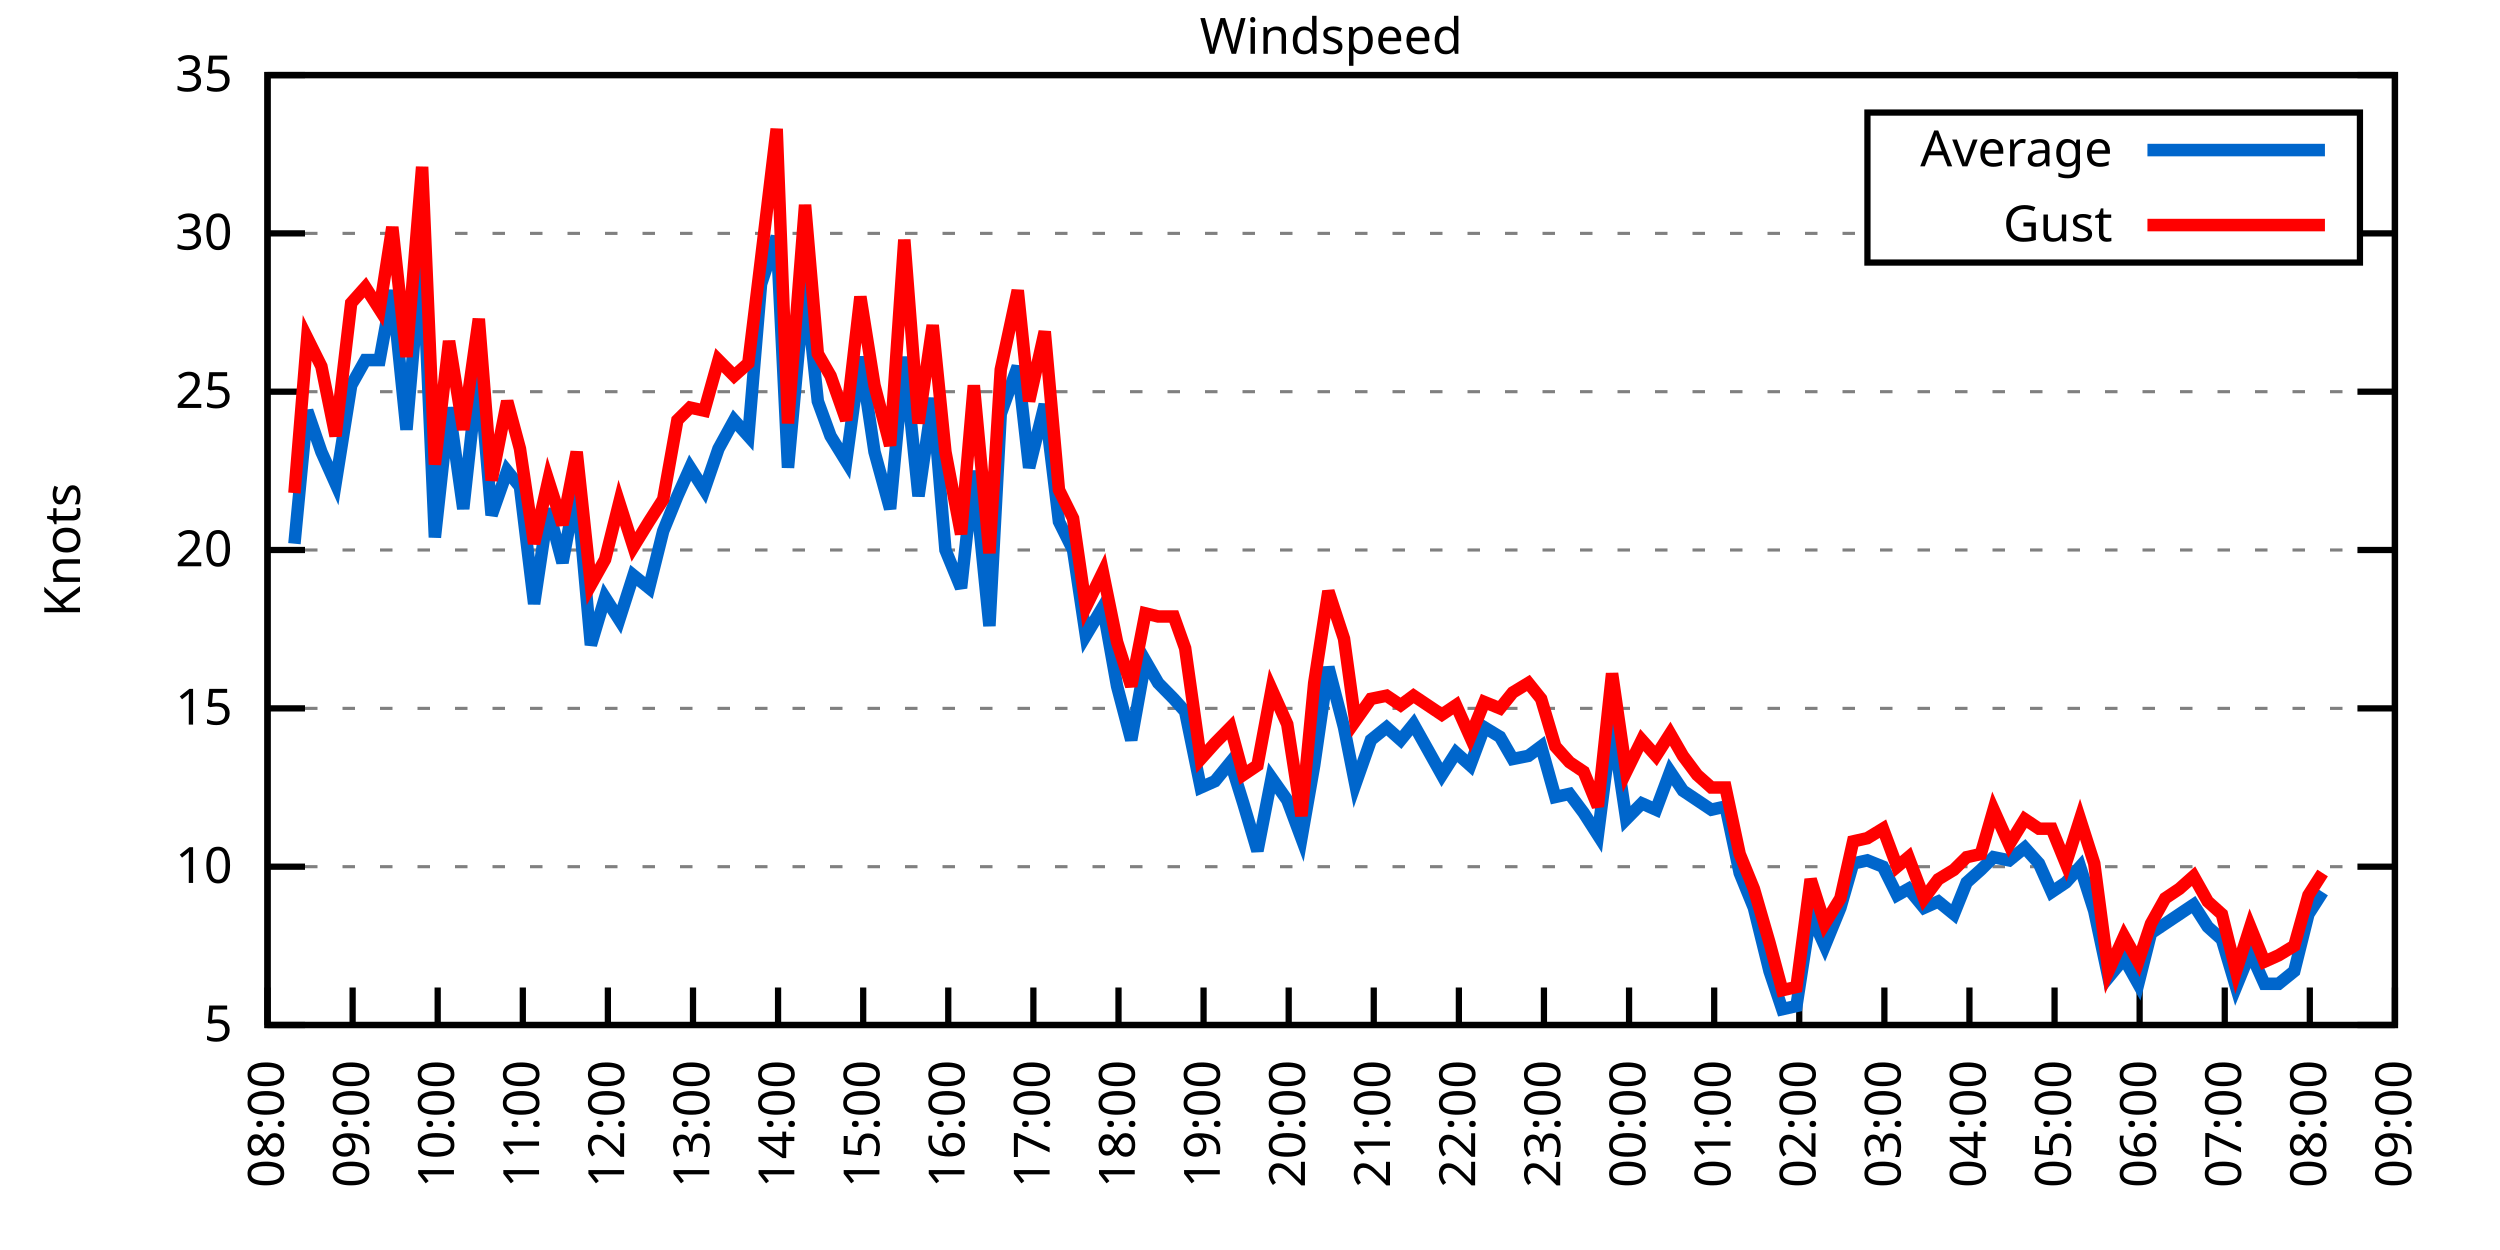
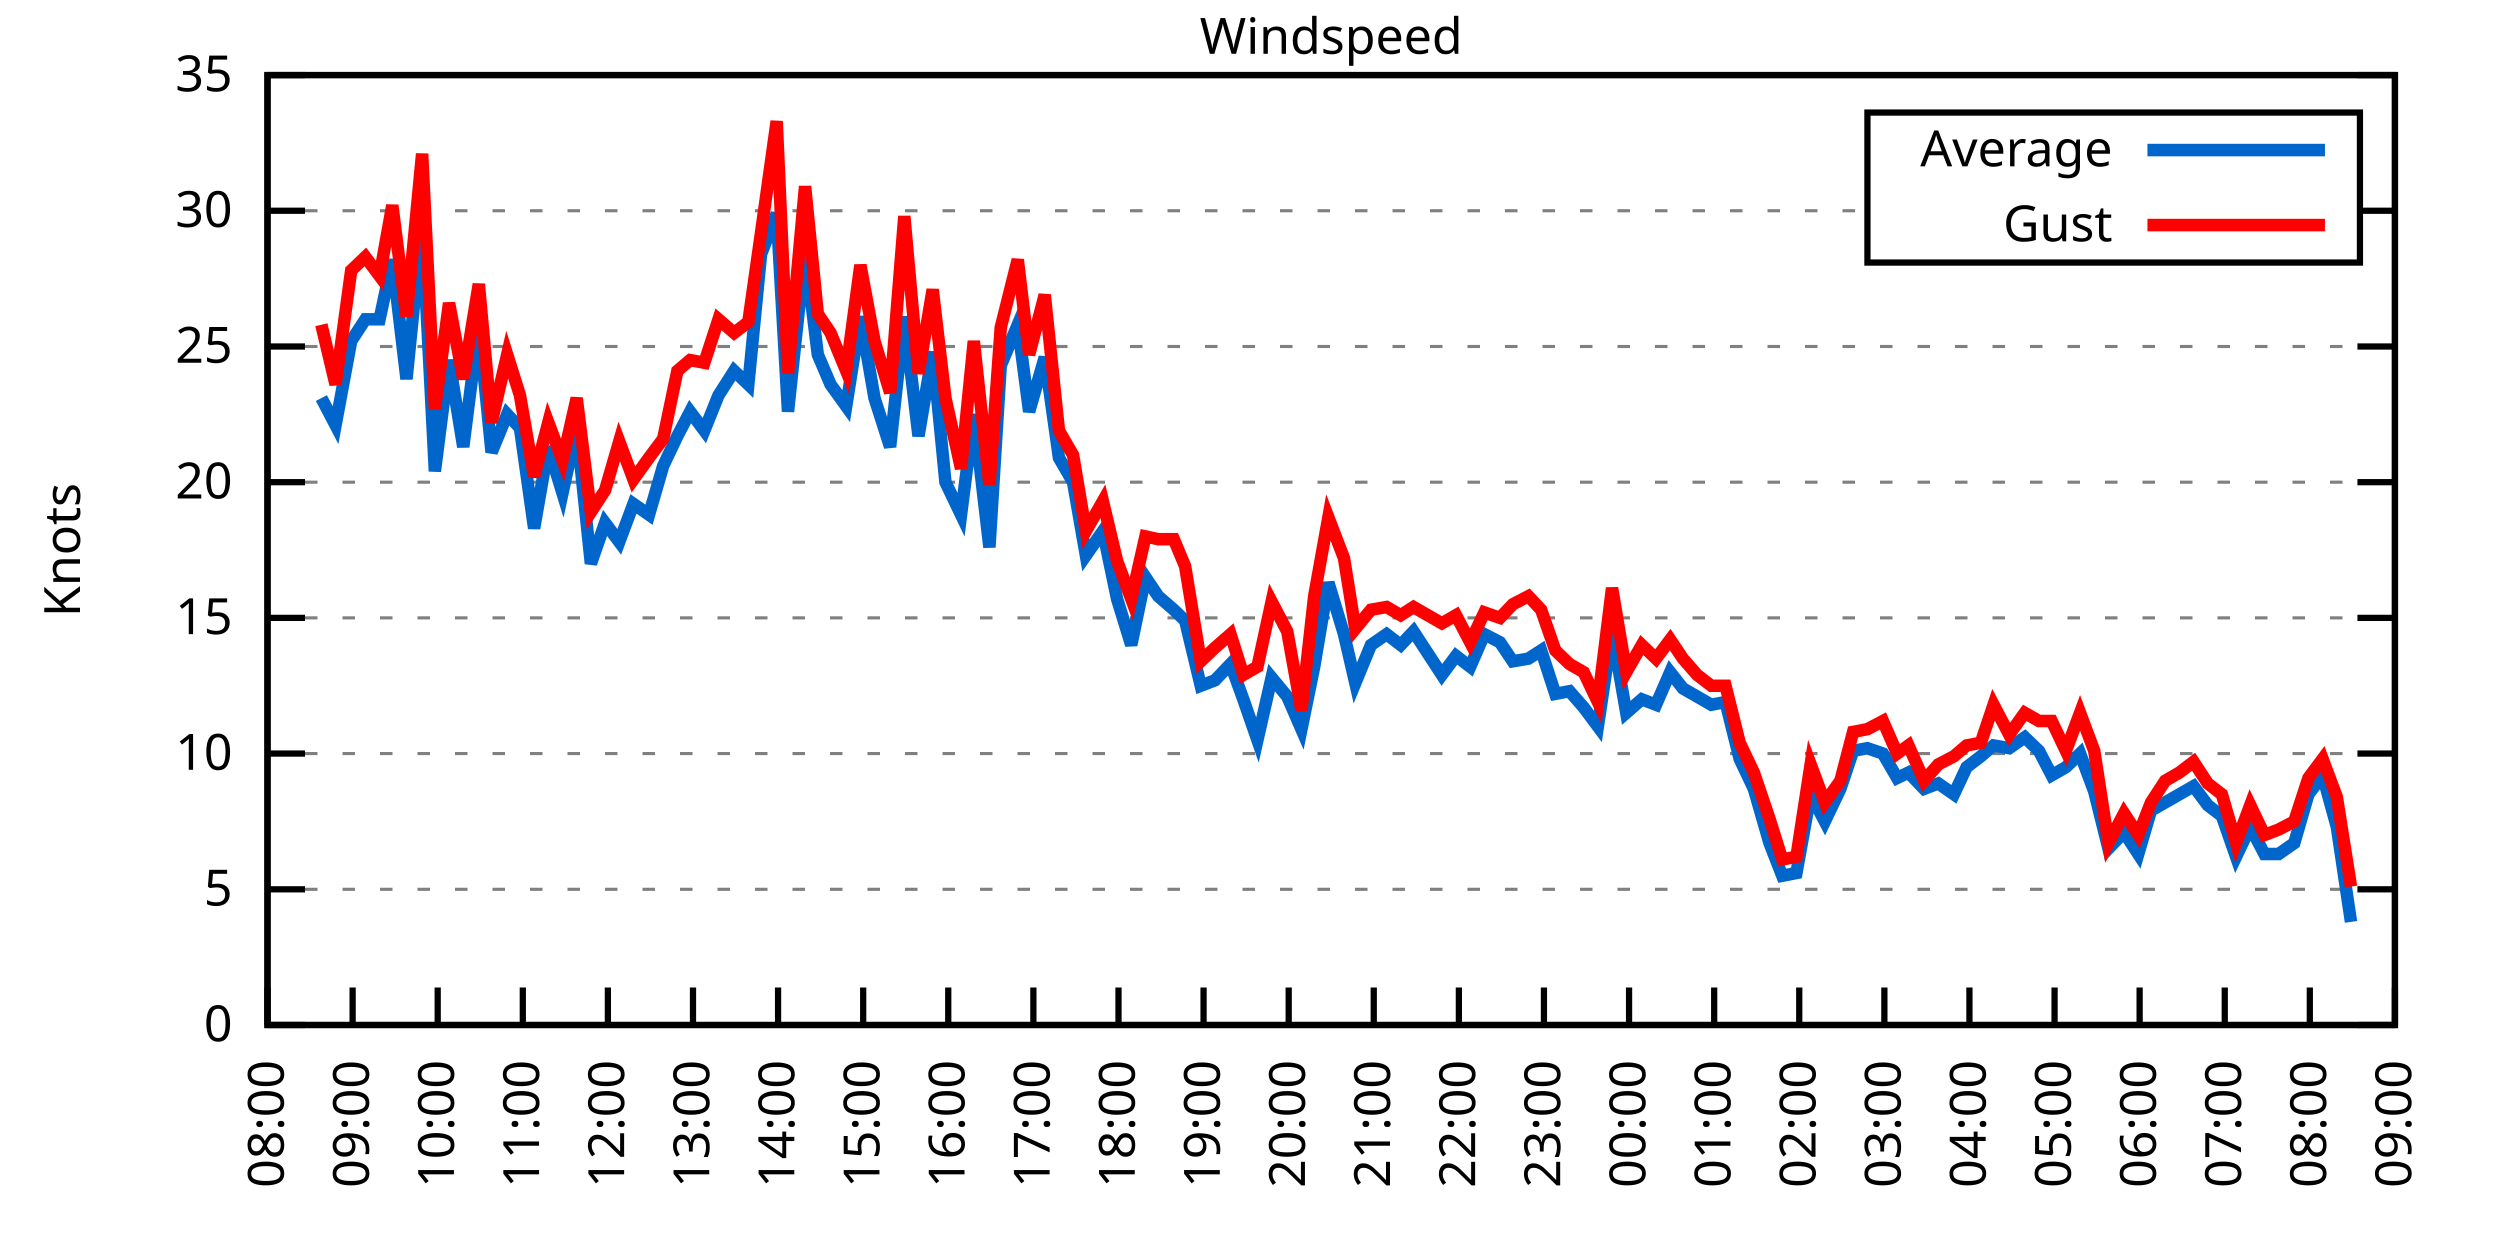
<svg xmlns="http://www.w3.org/2000/svg" xmlns:xlink="http://www.w3.org/1999/xlink" width="400" height="200" viewBox="0 0 400 200">
  <g id="gnuplot_canvas">
    <rect x="0" y="0" width="400" height="200" fill="none" />
    <defs>
      <circle id="gpDot" r="0.5" stroke-width="0.5" stroke="currentColor" />
      <path id="gpPt0" stroke-width="0.333" stroke="currentColor" d="M-1,0 h2 M0,-1 v2" />
      <path id="gpPt1" stroke-width="0.333" stroke="currentColor" d="M-1,-1 L1,1 M1,-1 L-1,1" />
      <path id="gpPt2" stroke-width="0.333" stroke="currentColor" d="M-1,0 L1,0 M0,-1 L0,1 M-1,-1 L1,1 M-1,1 L1,-1" />
      <rect id="gpPt3" stroke-width="0.333" stroke="currentColor" x="-1" y="-1" width="2" height="2" />
      <rect id="gpPt4" stroke-width="0.333" stroke="currentColor" fill="currentColor" x="-1" y="-1" width="2" height="2" />
      <circle id="gpPt5" stroke-width="0.333" stroke="currentColor" cx="0" cy="0" r="1" />
      <use xlink:href="#gpPt5" id="gpPt6" fill="currentColor" stroke="none" />
      <path id="gpPt7" stroke-width="0.333" stroke="currentColor" d="M0,-1.33 L-1.33,0.67 L1.33,0.67 z" />
      <use xlink:href="#gpPt7" id="gpPt8" fill="currentColor" stroke="none" />
      <use xlink:href="#gpPt7" id="gpPt9" stroke="currentColor" transform="rotate(180)" />
      <use xlink:href="#gpPt9" id="gpPt10" fill="currentColor" stroke="none" />
      <use xlink:href="#gpPt3" id="gpPt11" stroke="currentColor" transform="rotate(45)" />
      <use xlink:href="#gpPt11" id="gpPt12" fill="currentColor" stroke="none" />
      <path id="gpPt13" stroke-width="0.333" stroke="currentColor" d="M0,1.330 L1.265,0.411 L0.782,-1.067 L-0.782,-1.076 L-1.265,0.411 z" />
      <use xlink:href="#gpPt13" id="gpPt14" fill="currentColor" stroke="none" />
      <filter id="textbox" filterUnits="objectBoundingBox" x="0" y="0" height="1" width="1">
        <feFlood flood-color="white" flood-opacity="1" result="bgnd" />
        <feComposite in="SourceGraphic" in2="bgnd" operator="atop" />
      </filter>
      <filter id="greybox" filterUnits="objectBoundingBox" x="0" y="0" height="1" width="1">
        <feFlood flood-color="lightgrey" flood-opacity="1" result="grey" />
        <feComposite in="SourceGraphic" in2="grey" operator="atop" />
      </filter>
    </defs>
    <g fill="none" color="white" stroke="currentColor" stroke-width="1.00" stroke-linecap="butt" stroke-linejoin="miter">
</g>
    <g fill="none" color="black" stroke="currentColor" stroke-width="1.00" stroke-linecap="butt" stroke-linejoin="miter">
      <g stroke="none" shape-rendering="crispEdges">
        <polygon fill="rgb(255, 255, 255)" points="42.80,164.00 383.18,164.00 383.18,12.02 42.80,12.02 " />
      </g>
    </g>
    <g fill="none" color="black" stroke="currentColor" stroke-width="1.00" stroke-linecap="butt" stroke-linejoin="miter">
</g>
    <g fill="none" color="black" stroke="black" stroke-width="0.50" stroke-linecap="butt" stroke-linejoin="miter">
</g>
    <g fill="none" color="gray" stroke="currentColor" stroke-width="0.50" stroke-linecap="butt" stroke-linejoin="miter">
      <path stroke="gray" stroke-dasharray="2,4" class="gridline" d="M42.80,164.00 L383.19,164.00  " />
    </g>
    <g fill="none" color="gray" stroke="gray" stroke-width="1.00" stroke-linecap="butt" stroke-linejoin="miter">
</g>
    <g fill="none" color="black" stroke="currentColor" stroke-width="1.00" stroke-linecap="butt" stroke-linejoin="miter">
      <path stroke="black" d="M42.80,164.00 L48.80,164.00 M383.19,164.00 L377.19,164.00  " />
      <g transform="translate(37.20,166.60)" stroke="none" fill="black" font-family="Sans" font-size="8.00" text-anchor="end">
        <text>
+           <tspan font-family="Sans"> 0</tspan>
+         </text>
+       </g>
+     </g>
+     <g fill="none" color="black" stroke="currentColor" stroke-width="1.00" stroke-linecap="butt" stroke-linejoin="miter">
+ </g>
+     <g fill="none" color="black" stroke="black" stroke-width="0.50" stroke-linecap="butt" stroke-linejoin="miter">
+ </g>
+     <g fill="none" color="gray" stroke="currentColor" stroke-width="0.50" stroke-linecap="butt" stroke-linejoin="miter">
+       <path stroke="gray" stroke-dasharray="2,4" class="gridline" d="M42.80,142.29 L383.19,142.29  " />
+     </g>
+     <g fill="none" color="gray" stroke="gray" stroke-width="1.00" stroke-linecap="butt" stroke-linejoin="miter">
+ </g>
+     <g fill="none" color="black" stroke="currentColor" stroke-width="1.00" stroke-linecap="butt" stroke-linejoin="miter">
+       <path stroke="black" d="M42.80,142.29 L48.80,142.29 M383.19,142.29 L377.19,142.29  " />
+       <g transform="translate(37.20,144.89)" stroke="none" fill="black" font-family="Sans" font-size="8.00" text-anchor="end">
+         <text>
          <tspan font-family="Sans"> 5</tspan>
        </text>
      </g>
    </g>
    <g fill="none" color="black" stroke="currentColor" stroke-width="1.00" stroke-linecap="butt" stroke-linejoin="miter">
</g>
    <g fill="none" color="black" stroke="black" stroke-width="0.50" stroke-linecap="butt" stroke-linejoin="miter">
</g>
    <g fill="none" color="gray" stroke="currentColor" stroke-width="0.50" stroke-linecap="butt" stroke-linejoin="miter">
-       <path stroke="gray" stroke-dasharray="2,4" class="gridline" d="M42.80,138.67 L383.19,138.67  " />
-     </g>
-     <g fill="none" color="gray" stroke="gray" stroke-width="1.00" stroke-linecap="butt" stroke-linejoin="miter">
- </g>
-     <g fill="none" color="black" stroke="currentColor" stroke-width="1.00" stroke-linecap="butt" stroke-linejoin="miter">
-       <path stroke="black" d="M42.80,138.67 L48.80,138.67 M383.19,138.67 L377.19,138.67  " />
-       <g transform="translate(37.20,141.27)" stroke="none" fill="black" font-family="Sans" font-size="8.00" text-anchor="end">
+       <path stroke="gray" stroke-dasharray="2,4" class="gridline" d="M42.80,120.57 L383.19,120.57  " />
+     </g>
+     <g fill="none" color="gray" stroke="gray" stroke-width="1.00" stroke-linecap="butt" stroke-linejoin="miter">
+ </g>
+     <g fill="none" color="black" stroke="currentColor" stroke-width="1.00" stroke-linecap="butt" stroke-linejoin="miter">
+       <path stroke="black" d="M42.80,120.57 L48.80,120.57 M383.19,120.57 L377.19,120.57  " />
+       <g transform="translate(37.20,123.17)" stroke="none" fill="black" font-family="Sans" font-size="8.00" text-anchor="end">
        <text>
          <tspan font-family="Sans"> 10</tspan>
        </text>
      </g>
    </g>
    <g fill="none" color="black" stroke="currentColor" stroke-width="1.00" stroke-linecap="butt" stroke-linejoin="miter">
</g>
    <g fill="none" color="black" stroke="black" stroke-width="0.50" stroke-linecap="butt" stroke-linejoin="miter">
</g>
    <g fill="none" color="gray" stroke="currentColor" stroke-width="0.50" stroke-linecap="butt" stroke-linejoin="miter">
-       <path stroke="gray" stroke-dasharray="2,4" class="gridline" d="M42.80,113.34 L383.19,113.34  " />
-     </g>
-     <g fill="none" color="gray" stroke="gray" stroke-width="1.00" stroke-linecap="butt" stroke-linejoin="miter">
- </g>
-     <g fill="none" color="black" stroke="currentColor" stroke-width="1.00" stroke-linecap="butt" stroke-linejoin="miter">
-       <path stroke="black" d="M42.80,113.34 L48.80,113.34 M383.19,113.34 L377.19,113.34  " />
-       <g transform="translate(37.20,115.94)" stroke="none" fill="black" font-family="Sans" font-size="8.00" text-anchor="end">
+       <path stroke="gray" stroke-dasharray="2,4" class="gridline" d="M42.80,98.86 L383.19,98.86  " />
+     </g>
+     <g fill="none" color="gray" stroke="gray" stroke-width="1.00" stroke-linecap="butt" stroke-linejoin="miter">
+ </g>
+     <g fill="none" color="black" stroke="currentColor" stroke-width="1.00" stroke-linecap="butt" stroke-linejoin="miter">
+       <path stroke="black" d="M42.80,98.86 L48.80,98.86 M383.19,98.86 L377.19,98.86  " />
+       <g transform="translate(37.20,101.46)" stroke="none" fill="black" font-family="Sans" font-size="8.00" text-anchor="end">
        <text>
          <tspan font-family="Sans"> 15</tspan>
        </text>
      </g>
    </g>
    <g fill="none" color="black" stroke="currentColor" stroke-width="1.00" stroke-linecap="butt" stroke-linejoin="miter">
</g>
    <g fill="none" color="black" stroke="black" stroke-width="0.50" stroke-linecap="butt" stroke-linejoin="miter">
</g>
    <g fill="none" color="gray" stroke="currentColor" stroke-width="0.50" stroke-linecap="butt" stroke-linejoin="miter">
-       <path stroke="gray" stroke-dasharray="2,4" class="gridline" d="M42.80,88.00 L383.19,88.00  " />
-     </g>
-     <g fill="none" color="gray" stroke="gray" stroke-width="1.00" stroke-linecap="butt" stroke-linejoin="miter">
- </g>
-     <g fill="none" color="black" stroke="currentColor" stroke-width="1.00" stroke-linecap="butt" stroke-linejoin="miter">
-       <path stroke="black" d="M42.80,88.00 L48.80,88.00 M383.19,88.00 L377.19,88.00  " />
-       <g transform="translate(37.20,90.60)" stroke="none" fill="black" font-family="Sans" font-size="8.00" text-anchor="end">
+       <path stroke="gray" stroke-dasharray="2,4" class="gridline" d="M42.80,77.15 L383.19,77.15  " />
+     </g>
+     <g fill="none" color="gray" stroke="gray" stroke-width="1.00" stroke-linecap="butt" stroke-linejoin="miter">
+ </g>
+     <g fill="none" color="black" stroke="currentColor" stroke-width="1.00" stroke-linecap="butt" stroke-linejoin="miter">
+       <path stroke="black" d="M42.80,77.15 L48.80,77.15 M383.19,77.15 L377.19,77.15  " />
+       <g transform="translate(37.20,79.75)" stroke="none" fill="black" font-family="Sans" font-size="8.00" text-anchor="end">
        <text>
          <tspan font-family="Sans"> 20</tspan>
        </text>
      </g>
    </g>
    <g fill="none" color="black" stroke="currentColor" stroke-width="1.00" stroke-linecap="butt" stroke-linejoin="miter">
</g>
    <g fill="none" color="black" stroke="black" stroke-width="0.50" stroke-linecap="butt" stroke-linejoin="miter">
</g>
    <g fill="none" color="gray" stroke="currentColor" stroke-width="0.50" stroke-linecap="butt" stroke-linejoin="miter">
-       <path stroke="gray" stroke-dasharray="2,4" class="gridline" d="M42.80,62.67 L383.19,62.67  " />
-     </g>
-     <g fill="none" color="gray" stroke="gray" stroke-width="1.00" stroke-linecap="butt" stroke-linejoin="miter">
- </g>
-     <g fill="none" color="black" stroke="currentColor" stroke-width="1.00" stroke-linecap="butt" stroke-linejoin="miter">
-       <path stroke="black" d="M42.80,62.67 L48.80,62.67 M383.19,62.67 L377.19,62.67  " />
-       <g transform="translate(37.20,65.27)" stroke="none" fill="black" font-family="Sans" font-size="8.00" text-anchor="end">
+       <path stroke="gray" stroke-dasharray="2,4" class="gridline" d="M42.80,55.44 L383.19,55.44  " />
+     </g>
+     <g fill="none" color="gray" stroke="gray" stroke-width="1.00" stroke-linecap="butt" stroke-linejoin="miter">
+ </g>
+     <g fill="none" color="black" stroke="currentColor" stroke-width="1.00" stroke-linecap="butt" stroke-linejoin="miter">
+       <path stroke="black" d="M42.80,55.44 L48.80,55.44 M383.19,55.44 L377.19,55.44  " />
+       <g transform="translate(37.20,58.04)" stroke="none" fill="black" font-family="Sans" font-size="8.00" text-anchor="end">
        <text>
          <tspan font-family="Sans"> 25</tspan>
        </text>
      </g>
    </g>
    <g fill="none" color="black" stroke="currentColor" stroke-width="1.00" stroke-linecap="butt" stroke-linejoin="miter">
</g>
    <g fill="none" color="black" stroke="black" stroke-width="0.50" stroke-linecap="butt" stroke-linejoin="miter">
</g>
    <g fill="none" color="gray" stroke="currentColor" stroke-width="0.50" stroke-linecap="butt" stroke-linejoin="miter">
-       <path stroke="gray" stroke-dasharray="2,4" class="gridline" d="M42.80,37.34 L298.79,37.34 M377.59,37.34 L383.19,37.34  " />
-     </g>
-     <g fill="none" color="gray" stroke="gray" stroke-width="1.00" stroke-linecap="butt" stroke-linejoin="miter">
- </g>
-     <g fill="none" color="black" stroke="currentColor" stroke-width="1.00" stroke-linecap="butt" stroke-linejoin="miter">
-       <path stroke="black" d="M42.80,37.34 L48.80,37.34 M383.19,37.34 L377.19,37.34  " />
-       <g transform="translate(37.20,39.94)" stroke="none" fill="black" font-family="Sans" font-size="8.00" text-anchor="end">
+       <path stroke="gray" stroke-dasharray="2,4" class="gridline" d="M42.80,33.72 L298.79,33.72 M377.59,33.72 L383.19,33.72  " />
+     </g>
+     <g fill="none" color="gray" stroke="gray" stroke-width="1.00" stroke-linecap="butt" stroke-linejoin="miter">
+ </g>
+     <g fill="none" color="black" stroke="currentColor" stroke-width="1.00" stroke-linecap="butt" stroke-linejoin="miter">
+       <path stroke="black" d="M42.80,33.72 L48.80,33.72 M383.19,33.72 L377.19,33.72  " />
+       <g transform="translate(37.20,36.32)" stroke="none" fill="black" font-family="Sans" font-size="8.00" text-anchor="end">
        <text>
          <tspan font-family="Sans"> 30</tspan>
        </text>
      </g>
    </g>
    <g fill="none" color="black" stroke="currentColor" stroke-width="1.00" stroke-linecap="butt" stroke-linejoin="miter">
</g>
    <g fill="none" color="black" stroke="black" stroke-width="0.50" stroke-linecap="butt" stroke-linejoin="miter">
</g>
    <g fill="none" color="gray" stroke="currentColor" stroke-width="0.50" stroke-linecap="butt" stroke-linejoin="miter">
      <path stroke="gray" stroke-dasharray="2,4" class="gridline" d="M42.80,12.01 L383.19,12.01  " />
    </g>
    <g fill="none" color="gray" stroke="gray" stroke-width="1.00" stroke-linecap="butt" stroke-linejoin="miter">
</g>
    <g fill="none" color="black" stroke="currentColor" stroke-width="1.00" stroke-linecap="butt" stroke-linejoin="miter">
      <path stroke="black" d="M42.80,12.01 L48.80,12.01 M383.19,12.01 L377.19,12.01  " />
      <g transform="translate(37.20,14.61)" stroke="none" fill="black" font-family="Sans" font-size="8.00" text-anchor="end">
        <text>
          <tspan font-family="Sans"> 35</tspan>
        </text>
      </g>
    </g>
    <g fill="none" color="black" stroke="currentColor" stroke-width="1.00" stroke-linecap="butt" stroke-linejoin="miter">
      <path stroke="black" d="M42.80,164.00 L42.80,158.00  " />
      <g transform="translate(45.40,169.60) rotate(270.00)" stroke="none" fill="black" font-family="Sans" font-size="8.00" text-anchor="end">
        <text>
          <tspan font-family="Sans">08:00</tspan>
        </text>
      </g>
    </g>
    <g fill="none" color="black" stroke="currentColor" stroke-width="1.00" stroke-linecap="butt" stroke-linejoin="miter">
      <path stroke="black" d="M56.42,164.00 L56.42,158.00  " />
      <g transform="translate(59.02,169.60) rotate(270.00)" stroke="none" fill="black" font-family="Sans" font-size="8.00" text-anchor="end">
        <text>
          <tspan font-family="Sans">09:00</tspan>
        </text>
      </g>
    </g>
    <g fill="none" color="black" stroke="currentColor" stroke-width="1.00" stroke-linecap="butt" stroke-linejoin="miter">
      <path stroke="black" d="M70.03,164.00 L70.03,158.00  " />
      <g transform="translate(72.63,169.60) rotate(270.00)" stroke="none" fill="black" font-family="Sans" font-size="8.00" text-anchor="end">
        <text>
          <tspan font-family="Sans">10:00</tspan>
        </text>
      </g>
    </g>
    <g fill="none" color="black" stroke="currentColor" stroke-width="1.00" stroke-linecap="butt" stroke-linejoin="miter">
      <path stroke="black" d="M83.65,164.00 L83.65,158.00  " />
      <g transform="translate(86.25,169.60) rotate(270.00)" stroke="none" fill="black" font-family="Sans" font-size="8.00" text-anchor="end">
        <text>
          <tspan font-family="Sans">11:00</tspan>
        </text>
      </g>
    </g>
    <g fill="none" color="black" stroke="currentColor" stroke-width="1.00" stroke-linecap="butt" stroke-linejoin="miter">
      <path stroke="black" d="M97.26,164.00 L97.26,158.00  " />
      <g transform="translate(99.86,169.60) rotate(270.00)" stroke="none" fill="black" font-family="Sans" font-size="8.00" text-anchor="end">
        <text>
          <tspan font-family="Sans">12:00</tspan>
        </text>
      </g>
    </g>
    <g fill="none" color="black" stroke="currentColor" stroke-width="1.00" stroke-linecap="butt" stroke-linejoin="miter">
      <path stroke="black" d="M110.88,164.00 L110.88,158.00  " />
      <g transform="translate(113.48,169.60) rotate(270.00)" stroke="none" fill="black" font-family="Sans" font-size="8.00" text-anchor="end">
        <text>
          <tspan font-family="Sans">13:00</tspan>
        </text>
      </g>
    </g>
    <g fill="none" color="black" stroke="currentColor" stroke-width="1.00" stroke-linecap="butt" stroke-linejoin="miter">
      <path stroke="black" d="M124.49,164.00 L124.49,158.00  " />
      <g transform="translate(127.09,169.60) rotate(270.00)" stroke="none" fill="black" font-family="Sans" font-size="8.00" text-anchor="end">
        <text>
          <tspan font-family="Sans">14:00</tspan>
        </text>
      </g>
    </g>
    <g fill="none" color="black" stroke="currentColor" stroke-width="1.00" stroke-linecap="butt" stroke-linejoin="miter">
      <path stroke="black" d="M138.11,164.00 L138.11,158.00  " />
      <g transform="translate(140.71,169.60) rotate(270.00)" stroke="none" fill="black" font-family="Sans" font-size="8.00" text-anchor="end">
        <text>
          <tspan font-family="Sans">15:00</tspan>
        </text>
      </g>
    </g>
    <g fill="none" color="black" stroke="currentColor" stroke-width="1.00" stroke-linecap="butt" stroke-linejoin="miter">
      <path stroke="black" d="M151.72,164.00 L151.72,158.00  " />
      <g transform="translate(154.32,169.60) rotate(270.00)" stroke="none" fill="black" font-family="Sans" font-size="8.00" text-anchor="end">
        <text>
          <tspan font-family="Sans">16:00</tspan>
        </text>
      </g>
    </g>
    <g fill="none" color="black" stroke="currentColor" stroke-width="1.00" stroke-linecap="butt" stroke-linejoin="miter">
      <path stroke="black" d="M165.34,164.00 L165.34,158.00  " />
      <g transform="translate(167.94,169.60) rotate(270.00)" stroke="none" fill="black" font-family="Sans" font-size="8.00" text-anchor="end">
        <text>
          <tspan font-family="Sans">17:00</tspan>
        </text>
      </g>
    </g>
    <g fill="none" color="black" stroke="currentColor" stroke-width="1.00" stroke-linecap="butt" stroke-linejoin="miter">
      <path stroke="black" d="M178.96,164.00 L178.96,158.00  " />
      <g transform="translate(181.56,169.60) rotate(270.00)" stroke="none" fill="black" font-family="Sans" font-size="8.00" text-anchor="end">
        <text>
          <tspan font-family="Sans">18:00</tspan>
        </text>
      </g>
    </g>
    <g fill="none" color="black" stroke="currentColor" stroke-width="1.00" stroke-linecap="butt" stroke-linejoin="miter">
      <path stroke="black" d="M192.57,164.00 L192.57,158.00  " />
      <g transform="translate(195.17,169.60) rotate(270.00)" stroke="none" fill="black" font-family="Sans" font-size="8.00" text-anchor="end">
        <text>
          <tspan font-family="Sans">19:00</tspan>
        </text>
      </g>
    </g>
    <g fill="none" color="black" stroke="currentColor" stroke-width="1.00" stroke-linecap="butt" stroke-linejoin="miter">
      <path stroke="black" d="M206.19,164.00 L206.19,158.00  " />
      <g transform="translate(208.79,169.60) rotate(270.00)" stroke="none" fill="black" font-family="Sans" font-size="8.00" text-anchor="end">
        <text>
          <tspan font-family="Sans">20:00</tspan>
        </text>
      </g>
    </g>
    <g fill="none" color="black" stroke="currentColor" stroke-width="1.00" stroke-linecap="butt" stroke-linejoin="miter">
      <path stroke="black" d="M219.80,164.00 L219.80,158.00  " />
      <g transform="translate(222.40,169.60) rotate(270.00)" stroke="none" fill="black" font-family="Sans" font-size="8.00" text-anchor="end">
        <text>
          <tspan font-family="Sans">21:00</tspan>
        </text>
      </g>
    </g>
    <g fill="none" color="black" stroke="currentColor" stroke-width="1.00" stroke-linecap="butt" stroke-linejoin="miter">
      <path stroke="black" d="M233.42,164.00 L233.42,158.00  " />
      <g transform="translate(236.02,169.60) rotate(270.00)" stroke="none" fill="black" font-family="Sans" font-size="8.00" text-anchor="end">
        <text>
          <tspan font-family="Sans">22:00</tspan>
        </text>
      </g>
    </g>
    <g fill="none" color="black" stroke="currentColor" stroke-width="1.00" stroke-linecap="butt" stroke-linejoin="miter">
      <path stroke="black" d="M247.03,164.00 L247.03,158.00  " />
      <g transform="translate(249.63,169.60) rotate(270.00)" stroke="none" fill="black" font-family="Sans" font-size="8.00" text-anchor="end">
        <text>
          <tspan font-family="Sans">23:00</tspan>
        </text>
      </g>
    </g>
    <g fill="none" color="black" stroke="currentColor" stroke-width="1.00" stroke-linecap="butt" stroke-linejoin="miter">
      <path stroke="black" d="M260.65,164.00 L260.65,158.00  " />
      <g transform="translate(263.25,169.60) rotate(270.00)" stroke="none" fill="black" font-family="Sans" font-size="8.00" text-anchor="end">
        <text>
          <tspan font-family="Sans">00:00</tspan>
        </text>
      </g>
    </g>
    <g fill="none" color="black" stroke="currentColor" stroke-width="1.00" stroke-linecap="butt" stroke-linejoin="miter">
      <path stroke="black" d="M274.27,164.00 L274.27,158.00  " />
      <g transform="translate(276.87,169.60) rotate(270.00)" stroke="none" fill="black" font-family="Sans" font-size="8.00" text-anchor="end">
        <text>
          <tspan font-family="Sans">01:00</tspan>
        </text>
      </g>
    </g>
    <g fill="none" color="black" stroke="currentColor" stroke-width="1.00" stroke-linecap="butt" stroke-linejoin="miter">
      <path stroke="black" d="M287.88,164.00 L287.88,158.00  " />
      <g transform="translate(290.48,169.60) rotate(270.00)" stroke="none" fill="black" font-family="Sans" font-size="8.00" text-anchor="end">
        <text>
          <tspan font-family="Sans">02:00</tspan>
        </text>
      </g>
    </g>
    <g fill="none" color="black" stroke="currentColor" stroke-width="1.00" stroke-linecap="butt" stroke-linejoin="miter">
      <path stroke="black" d="M301.50,164.00 L301.50,158.00  " />
      <g transform="translate(304.10,169.60) rotate(270.00)" stroke="none" fill="black" font-family="Sans" font-size="8.00" text-anchor="end">
        <text>
          <tspan font-family="Sans">03:00</tspan>
        </text>
      </g>
    </g>
    <g fill="none" color="black" stroke="currentColor" stroke-width="1.00" stroke-linecap="butt" stroke-linejoin="miter">
      <path stroke="black" d="M315.11,164.00 L315.11,158.00  " />
      <g transform="translate(317.71,169.60) rotate(270.00)" stroke="none" fill="black" font-family="Sans" font-size="8.00" text-anchor="end">
        <text>
          <tspan font-family="Sans">04:00</tspan>
        </text>
      </g>
    </g>
    <g fill="none" color="black" stroke="currentColor" stroke-width="1.00" stroke-linecap="butt" stroke-linejoin="miter">
      <path stroke="black" d="M328.73,164.00 L328.73,158.00  " />
      <g transform="translate(331.33,169.60) rotate(270.00)" stroke="none" fill="black" font-family="Sans" font-size="8.00" text-anchor="end">
        <text>
          <tspan font-family="Sans">05:00</tspan>
        </text>
      </g>
    </g>
    <g fill="none" color="black" stroke="currentColor" stroke-width="1.00" stroke-linecap="butt" stroke-linejoin="miter">
      <path stroke="black" d="M342.34,164.00 L342.34,158.00  " />
      <g transform="translate(344.94,169.60) rotate(270.00)" stroke="none" fill="black" font-family="Sans" font-size="8.00" text-anchor="end">
        <text>
          <tspan font-family="Sans">06:00</tspan>
        </text>
      </g>
    </g>
    <g fill="none" color="black" stroke="currentColor" stroke-width="1.00" stroke-linecap="butt" stroke-linejoin="miter">
      <path stroke="black" d="M355.96,164.00 L355.96,158.00  " />
      <g transform="translate(358.56,169.60) rotate(270.00)" stroke="none" fill="black" font-family="Sans" font-size="8.00" text-anchor="end">
        <text>
          <tspan font-family="Sans">07:00</tspan>
        </text>
      </g>
    </g>
    <g fill="none" color="black" stroke="currentColor" stroke-width="1.00" stroke-linecap="butt" stroke-linejoin="miter">
      <path stroke="black" d="M369.57,164.00 L369.57,158.00  " />
      <g transform="translate(372.17,169.60) rotate(270.00)" stroke="none" fill="black" font-family="Sans" font-size="8.00" text-anchor="end">
        <text>
          <tspan font-family="Sans">08:00</tspan>
        </text>
      </g>
    </g>
    <g fill="none" color="black" stroke="currentColor" stroke-width="1.00" stroke-linecap="butt" stroke-linejoin="miter">
      <path stroke="black" d="M383.19,164.00 L383.19,158.00  " />
      <g transform="translate(385.79,169.60) rotate(270.00)" stroke="none" fill="black" font-family="Sans" font-size="8.00" text-anchor="end">
        <text>
          <tspan font-family="Sans">09:00</tspan>
        </text>
      </g>
    </g>
    <g fill="none" color="black" stroke="currentColor" stroke-width="1.00" stroke-linecap="butt" stroke-linejoin="miter">
</g>
    <g fill="none" color="black" stroke="currentColor" stroke-width="1.00" stroke-linecap="butt" stroke-linejoin="miter">
      <path stroke="black" d="M42.80,12.01 L42.80,164.00 L383.19,164.00 L383.19,12.01 L42.80,12.01 Z  " />
    </g>
    <g fill="none" color="black" stroke="currentColor" stroke-width="1.00" stroke-linecap="butt" stroke-linejoin="miter">
</g>
    <g fill="none" color="black" stroke="currentColor" stroke-width="1.00" stroke-linecap="butt" stroke-linejoin="miter">
      <path stroke="black" d="M298.79,42.01 L298.79,18.01 L377.59,18.01 L377.59,42.01 L298.79,42.01 Z  " />
    </g>
    <g id="Windspeed_plot_1">
      <g fill="none" color="white" stroke="black" stroke-width="2.00" stroke-linecap="butt" stroke-linejoin="miter">
</g>
      <g fill="none" color="black" stroke="currentColor" stroke-width="2.00" stroke-linecap="butt" stroke-linejoin="miter">
        <g transform="translate(337.99,26.61)" stroke="none" fill="black" font-family="Sans" font-size="8.00" text-anchor="end">
          <text>
            <tspan font-family="Sans">Average</tspan>
          </text>
        </g>
      </g>
      <g fill="none" color="black" stroke="currentColor" stroke-width="2.00" stroke-linecap="butt" stroke-linejoin="miter">
-         <path stroke="rgb(  0, 102, 204)" d="M343.59,24.01 L371.99,24.01 M47.11,86.99 L49.15,65.71 L51.42,72.30 L53.69,77.37 L56.19,61.66 L58.46,57.61   L60.73,57.61 L62.77,46.46 L65.04,68.75 L67.54,39.87 L69.58,85.98 L71.85,65.21 L74.12,81.42 L76.61,58.62   L78.65,82.43 L81.15,75.34 L83.19,77.87 L85.46,96.62 L87.73,81.42 L90.00,90.03 L92.27,77.87 L94.54,103.20   L96.81,95.60 L99.08,99.15 L101.35,92.06 L103.84,94.08 L106.11,84.97 L108.38,79.39 L110.42,74.83 L112.69,78.38   L114.96,71.79 L117.46,67.23 L119.73,69.77 L121.77,45.45 L124.27,37.85 L126.08,74.83 L128.81,44.94 L130.85,64.19   L132.89,69.77 L135.39,73.82 L137.66,57.10 L139.92,72.30 L142.42,81.42 L144.69,57.10 L146.96,79.39 L149.23,63.69   L151.27,88.00 L153.77,94.08 L155.81,75.34 L158.31,100.16 L160.12,66.22 L162.84,58.62 L164.66,74.83 L167.16,64.70   L169.43,83.45 L171.69,88.00 L173.74,101.68 L176.46,97.12 L178.73,109.79 L181.00,118.40 L183.27,105.74 L185.31,109.28   L187.81,111.82 L189.62,113.84 L192.12,126.00 L194.39,124.99 L196.88,121.95 L198.93,128.54 L201.19,136.14 L203.46,124.48   L205.96,128.03 L208.23,134.11 L210.27,122.46 L212.54,106.75 L215.04,116.38 L216.85,125.50 L219.35,118.40 L221.85,116.38   L224.11,118.40 L226.16,115.87 L228.43,119.92 L230.70,123.98 L232.96,120.43 L235.23,122.46 L237.50,116.38 L240.00,117.90   L242.04,121.44 L244.54,120.94 L246.58,119.42 L248.85,127.52 L251.12,127.02 L253.39,130.06 L255.66,133.60 L257.93,115.87   L260.20,131.07 L262.69,128.54 L264.96,129.55 L267.23,123.47 L269.27,126.51 L271.54,128.03 L273.81,129.55 L276.08,129.04   L278.35,139.68 L280.62,145.25 L283.12,155.39 L285.16,161.47 L287.43,160.96 L289.70,146.27 L291.97,151.33 L294.46,145.25   L296.50,138.16 L298.77,137.66 L301.27,138.67 L303.54,143.23 L305.35,142.21 L307.85,145.25 L310.12,144.24 L312.62,146.27   L314.66,141.20 L316.93,139.17 L318.97,137.15 L321.47,137.66 L323.96,135.63 L326.23,138.16 L328.27,142.72 L330.54,141.20   L332.81,138.67 L335.08,145.76 L337.35,156.40 L339.85,153.36 L342.12,157.41 L344.16,149.31 L346.43,147.79 L348.70,146.27   L350.97,144.75 L353.24,148.29 L355.50,150.32 L357.77,157.92 L360.04,152.35 L362.31,157.41 L364.58,157.41 L367.08,155.39   L369.35,146.27 L371.62,142.72  " />
+         <path stroke="rgb(  0, 102, 204)" d="M343.59,24.01 L371.99,24.01 M51.42,63.69 L53.69,68.03 L56.19,54.57 L58.46,51.09 L60.73,51.09 L62.77,41.54   L65.04,60.65 L67.54,35.89 L69.58,75.41 L71.85,57.61 L74.12,71.50 L76.61,51.96 L78.65,72.37 L81.15,66.29   L83.19,68.46 L85.46,84.53 L87.73,71.50 L90.00,78.89 L92.27,68.46 L94.54,90.18 L96.81,83.66 L99.08,86.70   L101.35,80.62 L103.84,82.36 L106.11,74.54 L108.38,69.77 L110.42,65.86 L112.69,68.90 L114.96,63.25 L117.46,59.34   L119.73,61.52 L121.77,40.67 L124.27,34.16 L126.08,65.86 L128.81,40.24 L130.85,56.74 L132.89,61.52 L135.39,64.99   L137.66,50.66 L139.92,63.69 L142.42,71.50 L144.69,50.66 L146.96,69.77 L149.23,56.30 L151.27,77.15 L153.77,82.36   L155.81,66.29 L158.31,87.57 L160.12,58.48 L162.84,51.96 L164.66,65.86 L167.16,57.17 L169.43,73.24 L171.69,77.15   L173.74,88.87 L176.46,84.97 L178.73,95.82 L181.00,103.20 L183.27,92.35 L185.31,95.39 L187.81,97.56 L189.62,99.30   L192.12,109.72 L194.39,108.85 L196.88,106.24 L198.93,111.89 L201.19,118.40 L203.46,108.42 L205.96,111.45 L208.23,116.67   L210.27,106.68 L212.54,93.22 L215.04,101.47 L216.85,109.28 L219.35,103.20 L221.85,101.47 L224.11,103.20 L226.16,101.03   L228.43,104.51 L230.70,107.98 L232.96,104.94 L235.23,106.68 L237.50,101.47 L240.00,102.77 L242.04,105.81 L244.54,105.38   L246.58,104.07 L248.85,111.02 L251.12,110.59 L253.39,113.19 L255.66,116.23 L257.93,101.03 L260.20,114.06 L262.69,111.89   L264.96,112.76 L267.23,107.55 L269.27,110.15 L271.54,111.45 L273.81,112.76 L276.08,112.32 L278.35,121.44 L280.62,126.22   L283.12,134.90 L285.16,140.12 L287.43,139.68 L289.70,127.09 L291.97,131.43 L294.46,126.22 L296.50,120.14 L298.77,119.71   L301.27,120.57 L303.54,124.48 L305.35,123.61 L307.85,126.22 L310.12,125.35 L312.62,127.09 L314.66,122.75 L316.93,121.01   L318.97,119.27 L321.47,119.71 L323.96,117.97 L326.23,120.14 L328.27,124.05 L330.54,122.75 L332.81,120.57 L335.08,126.65   L337.35,135.77 L339.85,133.17 L342.12,136.64 L344.16,129.69 L346.43,128.39 L348.70,127.09 L350.97,125.79 L353.24,128.83   L355.50,130.56 L357.77,137.08 L360.04,132.30 L362.31,136.64 L364.58,136.64 L367.08,134.90 L369.35,127.09 L371.62,124.05   L373.89,132.30 L376.16,147.50  " />
      </g>
    </g>
    <g id="Windspeed_plot_2">
      <g fill="none" color="black" stroke="currentColor" stroke-width="2.00" stroke-linecap="butt" stroke-linejoin="miter">
        <g transform="translate(337.99,38.61)" stroke="none" fill="black" font-family="Sans" font-size="8.00" text-anchor="end">
          <text>
            <tspan font-family="Sans">Gust</tspan>
          </text>
        </g>
      </g>
      <g fill="none" color="black" stroke="currentColor" stroke-width="2.00" stroke-linecap="butt" stroke-linejoin="miter">
-         <path stroke="rgb(255,   0,   0)" d="M343.59,36.01 L371.99,36.01 M47.11,78.89 L49.15,54.06 L51.42,58.62 L53.69,69.77 L56.19,48.49 L58.46,45.95   L60.73,49.50 L62.77,36.33 L65.04,57.10 L67.54,26.70 L69.58,74.33 L71.85,54.57 L74.12,68.75 L76.61,51.02   L78.65,76.86 L81.15,64.19 L83.19,71.79 L85.46,86.99 L87.73,76.86 L90.00,83.95 L92.27,72.30 L94.54,93.58   L96.81,89.52 L99.08,80.41 L101.35,87.50 L103.84,83.45 L106.11,79.90 L108.38,67.23 L110.42,65.21 L112.69,65.71   L114.96,57.61 L117.46,60.14 L119.73,58.11 L121.77,41.39 L124.27,20.62 L126.08,67.74 L128.81,32.78 L130.85,56.59   L132.89,60.14 L135.39,67.23 L137.66,47.47 L139.92,61.66 L142.42,71.29 L144.69,38.35 L146.96,67.74 L149.23,52.03   L151.27,72.30 L153.77,85.47 L155.81,61.66 L158.31,88.51 L160.12,59.13 L162.84,46.46 L164.66,64.19 L167.16,53.05   L169.43,78.38 L171.69,82.94 L173.74,97.12 L176.46,91.55 L178.73,102.70 L181.00,109.79 L183.27,98.14 L185.31,98.64   L187.81,98.64 L189.62,103.71 L192.12,121.44 L194.39,118.91 L196.88,116.38 L198.93,123.98 L201.19,122.46 L203.46,110.30   L205.96,115.87 L208.23,130.56 L210.27,109.28 L212.54,94.59 L215.04,102.19 L216.85,115.36 L219.35,111.82 L221.85,111.31   L224.11,112.83 L226.16,111.31 L228.43,112.83 L230.70,114.35 L232.96,112.83 L235.23,117.90 L237.50,112.32 L240.00,113.34   L242.04,110.80 L244.54,109.28 L246.58,111.82 L248.85,119.42 L251.12,121.95 L253.39,123.47 L255.66,129.04 L257.93,107.76   L260.20,123.47 L262.69,118.40 L264.96,120.94 L267.23,117.39 L269.27,120.94 L271.54,123.98 L273.81,126.00 L276.08,126.00   L278.35,136.64 L280.62,142.21 L283.12,150.83 L285.16,158.43 L287.43,157.92 L289.70,140.69 L291.97,147.79 L294.46,143.73   L296.50,134.62 L298.77,134.11 L301.27,132.59 L303.54,138.67 L305.35,137.15 L307.85,143.73 L310.12,140.69 L312.62,139.17   L314.66,137.15 L316.93,136.64 L318.97,129.55 L321.47,135.12 L323.96,131.07 L326.23,132.59 L328.27,132.59 L330.54,138.16   L332.81,131.07 L335.08,138.16 L337.35,155.39 L339.85,149.81 L342.12,153.87 L344.16,147.79 L346.43,143.73 L348.70,142.21   L350.97,140.19 L353.24,144.24 L355.50,146.27 L357.77,155.39 L360.04,148.29 L362.31,153.87 L364.58,152.85 L367.08,151.33   L369.35,143.23 L371.62,139.68  " />
+         <path stroke="rgb(255,   0,   0)" d="M343.59,36.01 L371.99,36.01 M51.42,51.96 L53.69,61.52 L56.19,43.28 L58.46,41.11 L60.73,44.15 L62.77,32.85   L65.04,50.66 L67.54,24.60 L69.58,65.42 L71.85,48.49 L74.12,60.65 L76.61,45.45 L78.65,67.59 L81.15,56.74   L83.19,63.25 L85.46,76.28 L87.73,67.59 L90.00,73.67 L92.27,63.69 L94.54,81.93 L96.81,78.45 L99.08,70.63   L101.35,76.71 L103.84,73.24 L106.11,70.20 L108.38,59.34 L110.42,57.61 L112.69,58.04 L114.96,51.09 L117.46,53.26   L119.73,51.53 L121.77,37.20 L124.27,19.39 L126.08,59.78 L128.81,29.81 L130.85,50.22 L132.89,53.26 L135.39,59.34   L137.66,42.41 L139.92,54.57 L142.42,62.82 L144.69,34.59 L146.96,59.78 L149.23,46.32 L151.27,63.69 L153.77,74.98   L155.81,54.57 L158.31,77.58 L160.12,52.40 L162.84,41.54 L164.66,56.74 L167.16,47.18 L169.43,68.90 L171.69,72.81   L173.74,84.97 L176.46,80.19 L178.73,89.74 L181.00,95.82 L183.27,85.83 L185.31,86.27 L187.81,86.27 L189.62,90.61   L192.12,105.81 L194.39,103.64 L196.88,101.47 L198.93,107.98 L201.19,106.68 L203.46,96.26 L205.96,101.03 L208.23,113.63   L210.27,95.39 L212.54,82.79 L215.04,89.31 L216.85,100.60 L219.35,97.56 L221.85,97.12 L224.11,98.43 L226.16,97.12   L228.43,98.43 L230.70,99.73 L232.96,98.43 L235.23,102.77 L237.50,97.99 L240.00,98.86 L242.04,96.69 L244.54,95.39   L246.58,97.56 L248.85,104.07 L251.12,106.24 L253.39,107.55 L255.66,112.32 L257.93,94.08 L260.20,107.55 L262.69,103.20   L264.96,105.38 L267.23,102.34 L269.27,105.38 L271.54,107.98 L273.81,109.72 L276.08,109.72 L278.35,118.84 L280.62,123.61   L283.12,131.00 L285.16,137.51 L287.43,137.08 L289.70,122.31 L291.97,128.39 L294.46,124.92 L296.50,117.10 L298.77,116.67   L301.27,115.36 L303.54,120.57 L305.35,119.27 L307.85,124.92 L310.12,122.31 L312.62,121.01 L314.66,119.27 L316.93,118.84   L318.97,112.76 L321.47,117.53 L323.96,114.06 L326.23,115.36 L328.27,115.36 L330.54,120.14 L332.81,114.06 L335.08,120.14   L337.35,134.90 L339.85,130.13 L342.12,133.60 L344.16,128.39 L346.43,124.92 L348.70,123.61 L350.97,121.88 L353.24,125.35   L355.50,127.09 L357.77,134.90 L360.04,128.83 L362.31,133.60 L364.58,132.73 L367.08,131.43 L369.35,124.48 L371.62,121.44   L373.89,127.52 L376.16,141.85  " />
      </g>
    </g>
    <g fill="none" color="black" stroke="currentColor" stroke-width="2.00" stroke-linecap="butt" stroke-linejoin="miter">
</g>
    <g fill="none" color="black" stroke="black" stroke-width="1.00" stroke-linecap="butt" stroke-linejoin="miter">
</g>
    <g fill="none" color="black" stroke="currentColor" stroke-width="1.00" stroke-linecap="butt" stroke-linejoin="miter">
      <path stroke="black" d="M42.80,12.01 L42.80,164.00 L383.19,164.00 L383.19,12.01 L42.80,12.01 Z  " />
      <g transform="translate(12.80,88.01) rotate(270.00)" stroke="none" fill="black" font-family="Sans" font-size="8.00" text-anchor="middle">
        <text>
          <tspan font-family="Sans">Knots</tspan>
        </text>
      </g>
    </g>
    <g fill="none" color="black" stroke="currentColor" stroke-width="1.00" stroke-linecap="butt" stroke-linejoin="miter">
</g>
    <g fill="none" color="black" stroke="currentColor" stroke-width="1.00" stroke-linecap="butt" stroke-linejoin="miter">
      <g transform="translate(212.99,8.61)" stroke="none" fill="black" font-family="Sans" font-size="8.00" text-anchor="middle">
        <text>
          <tspan font-family="Sans">Windspeed</tspan>
        </text>
      </g>
    </g>
    <g fill="none" color="black" stroke="currentColor" stroke-width="1.00" stroke-linecap="butt" stroke-linejoin="miter">
</g>
  </g>
</svg>
